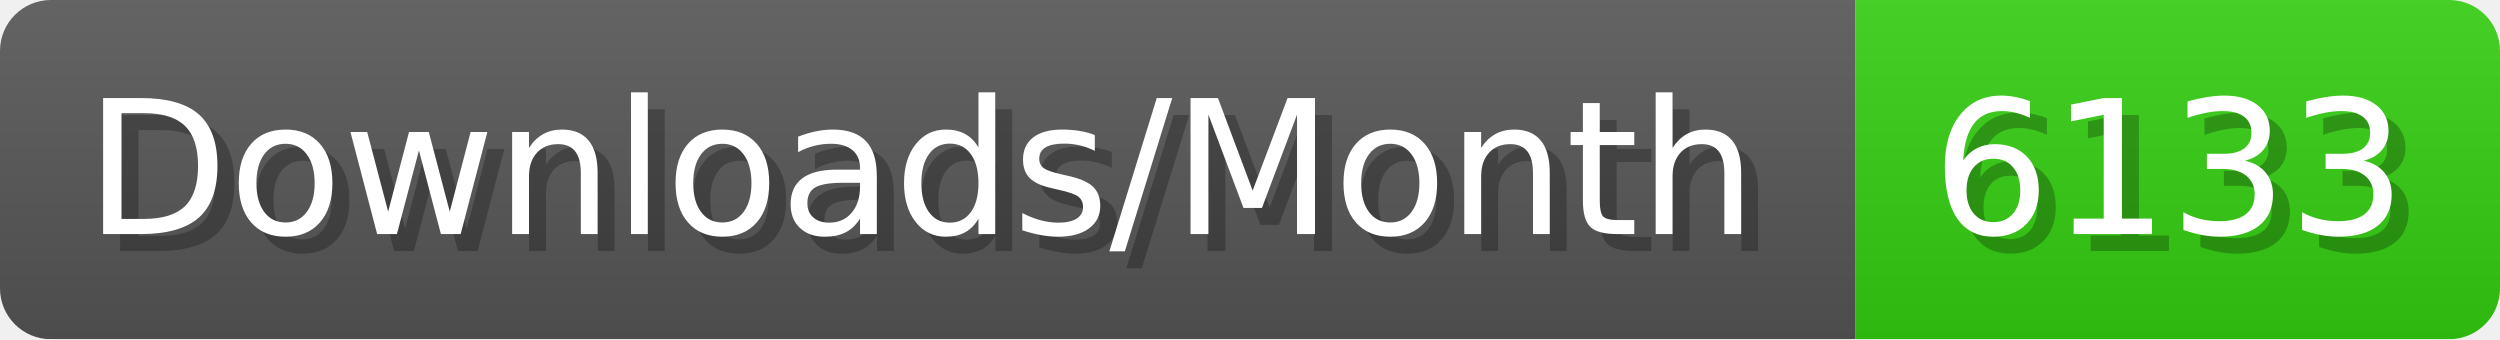
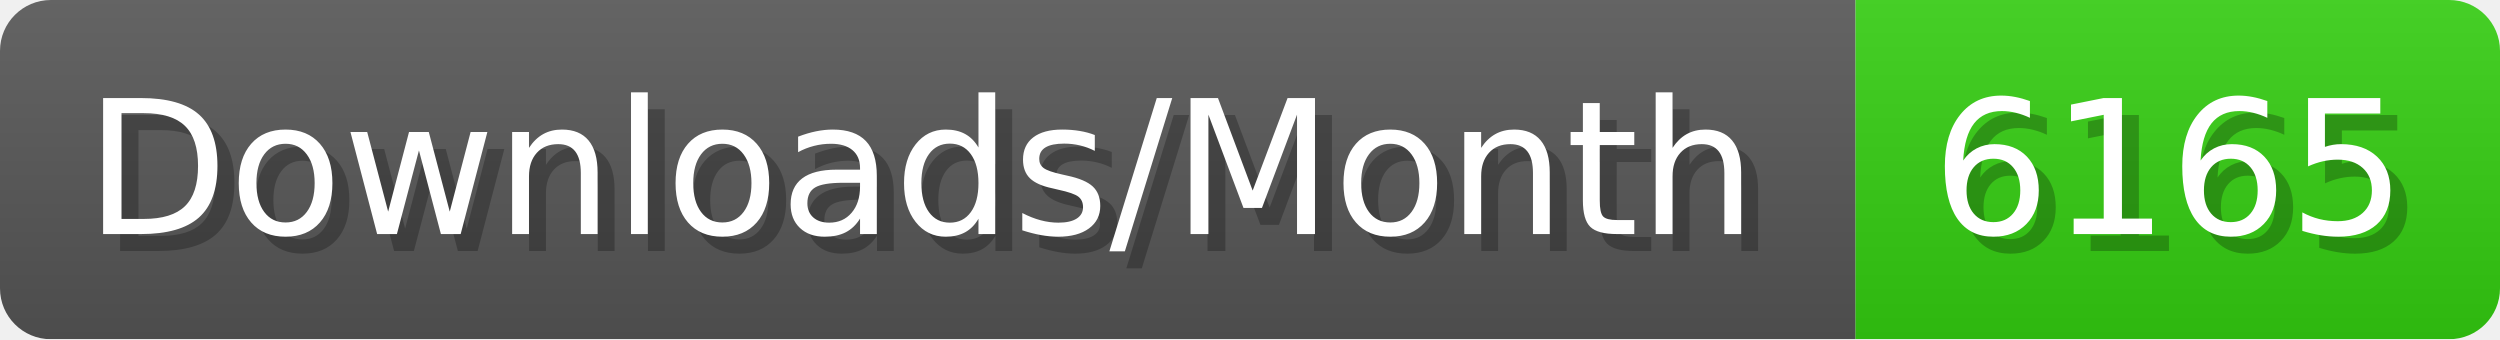
- <svg xmlns="http://www.w3.org/2000/svg" width="147.4" height="20" viewBox="0 0 1474 200" role="img" aria-label="Downloads/Month: 6133">
+ <svg xmlns="http://www.w3.org/2000/svg" width="147.4" height="20" viewBox="0 0 1474 200" role="img" aria-label="Downloads/Month: 6165">
  <linearGradient id="YlXUI" x2="0" y2="100%">
    <stop offset="0" stop-opacity=".1" stop-color="#EEE" />
    <stop offset="1" stop-opacity=".1" />
  </linearGradient>
  <mask id="JHhop">
    <rect width="1474" height="200" rx="30" fill="#FFF" />
  </mask>
  <g mask="url(#JHhop)">
    <rect width="1094" height="200" fill="#555" />
    <rect width="380" height="200" fill="#3C1" x="1094" />
    <rect width="1474" height="200" fill="url(#YlXUI)" />
  </g>
  <g aria-hidden="true" fill="#fff" text-anchor="start" font-family="Verdana,DejaVu Sans,sans-serif" font-size="110">
    <text x="60" y="148" textLength="994" fill="#000" opacity="0.25">Downloads/Month</text>
    <text x="50" y="138" textLength="994">Downloads/Month</text>
-     <text x="1149" y="148" textLength="280" fill="#000" opacity="0.25">6133</text>
-     <text x="1139" y="138" textLength="280">6133</text>
+     <text x="1149" y="148" textLength="280" fill="#000" opacity="0.25">6165</text>
+     <text x="1139" y="138" textLength="280">6165</text>
  </g>
</svg>
